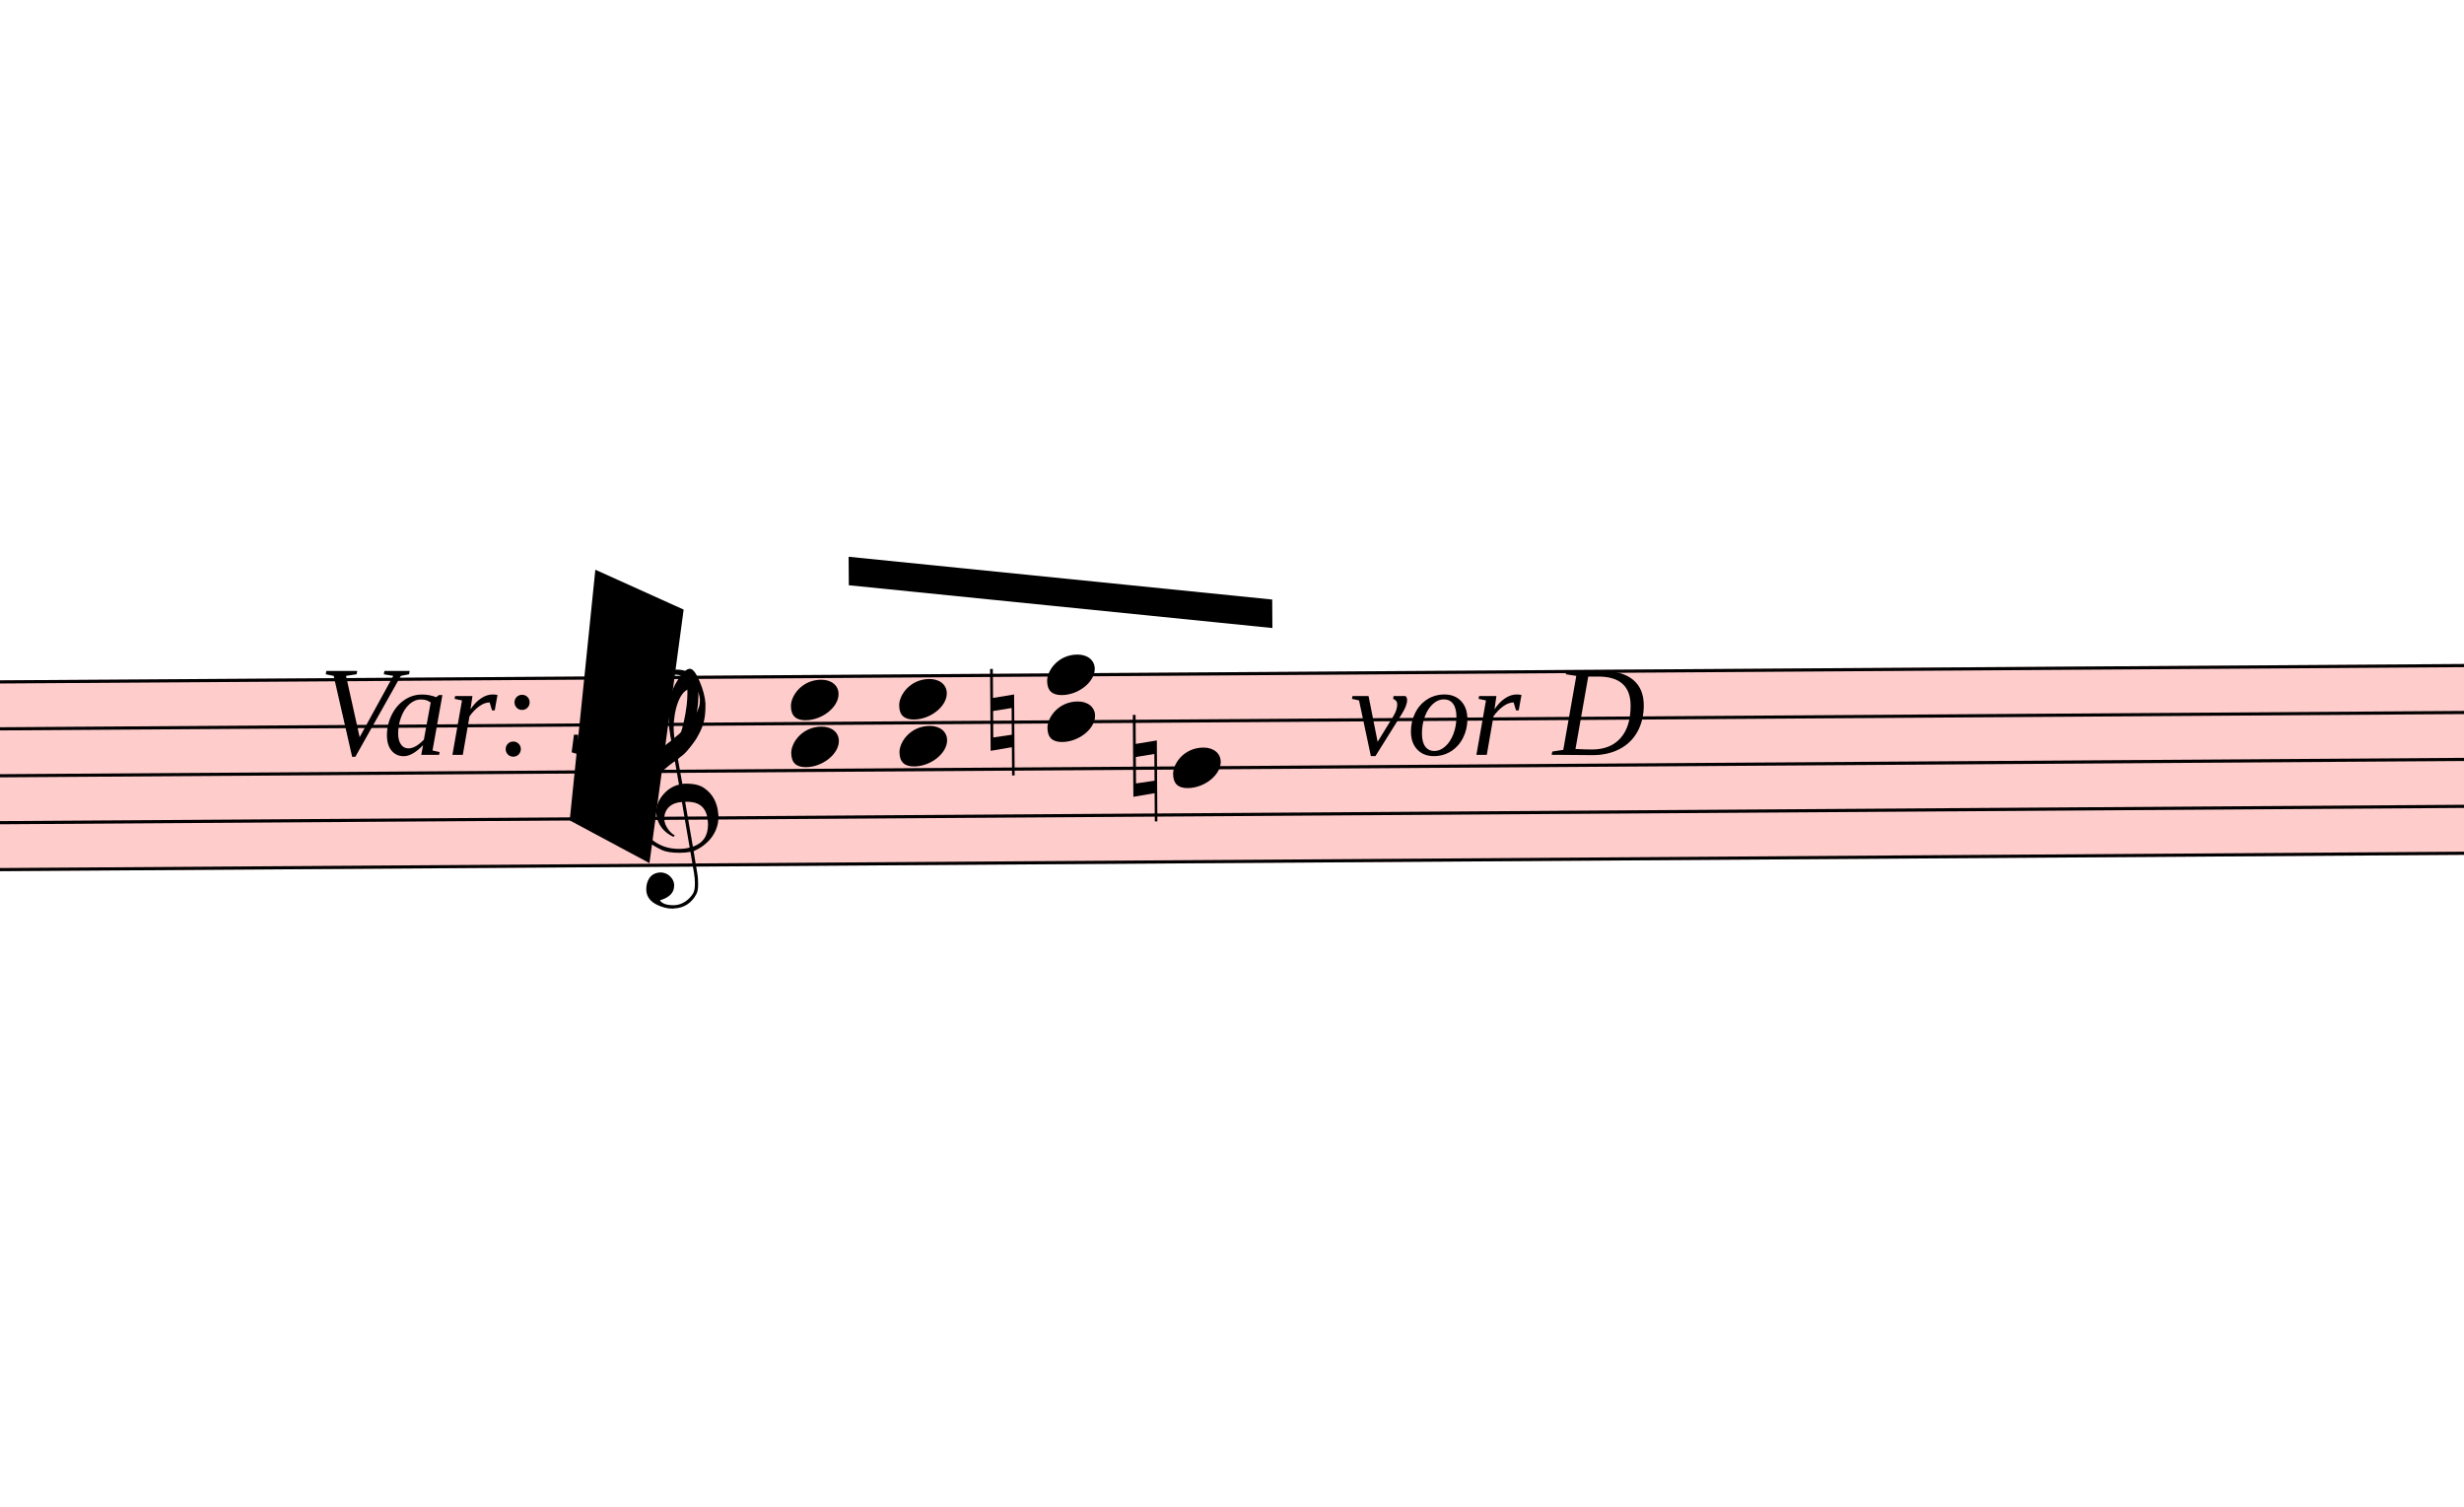
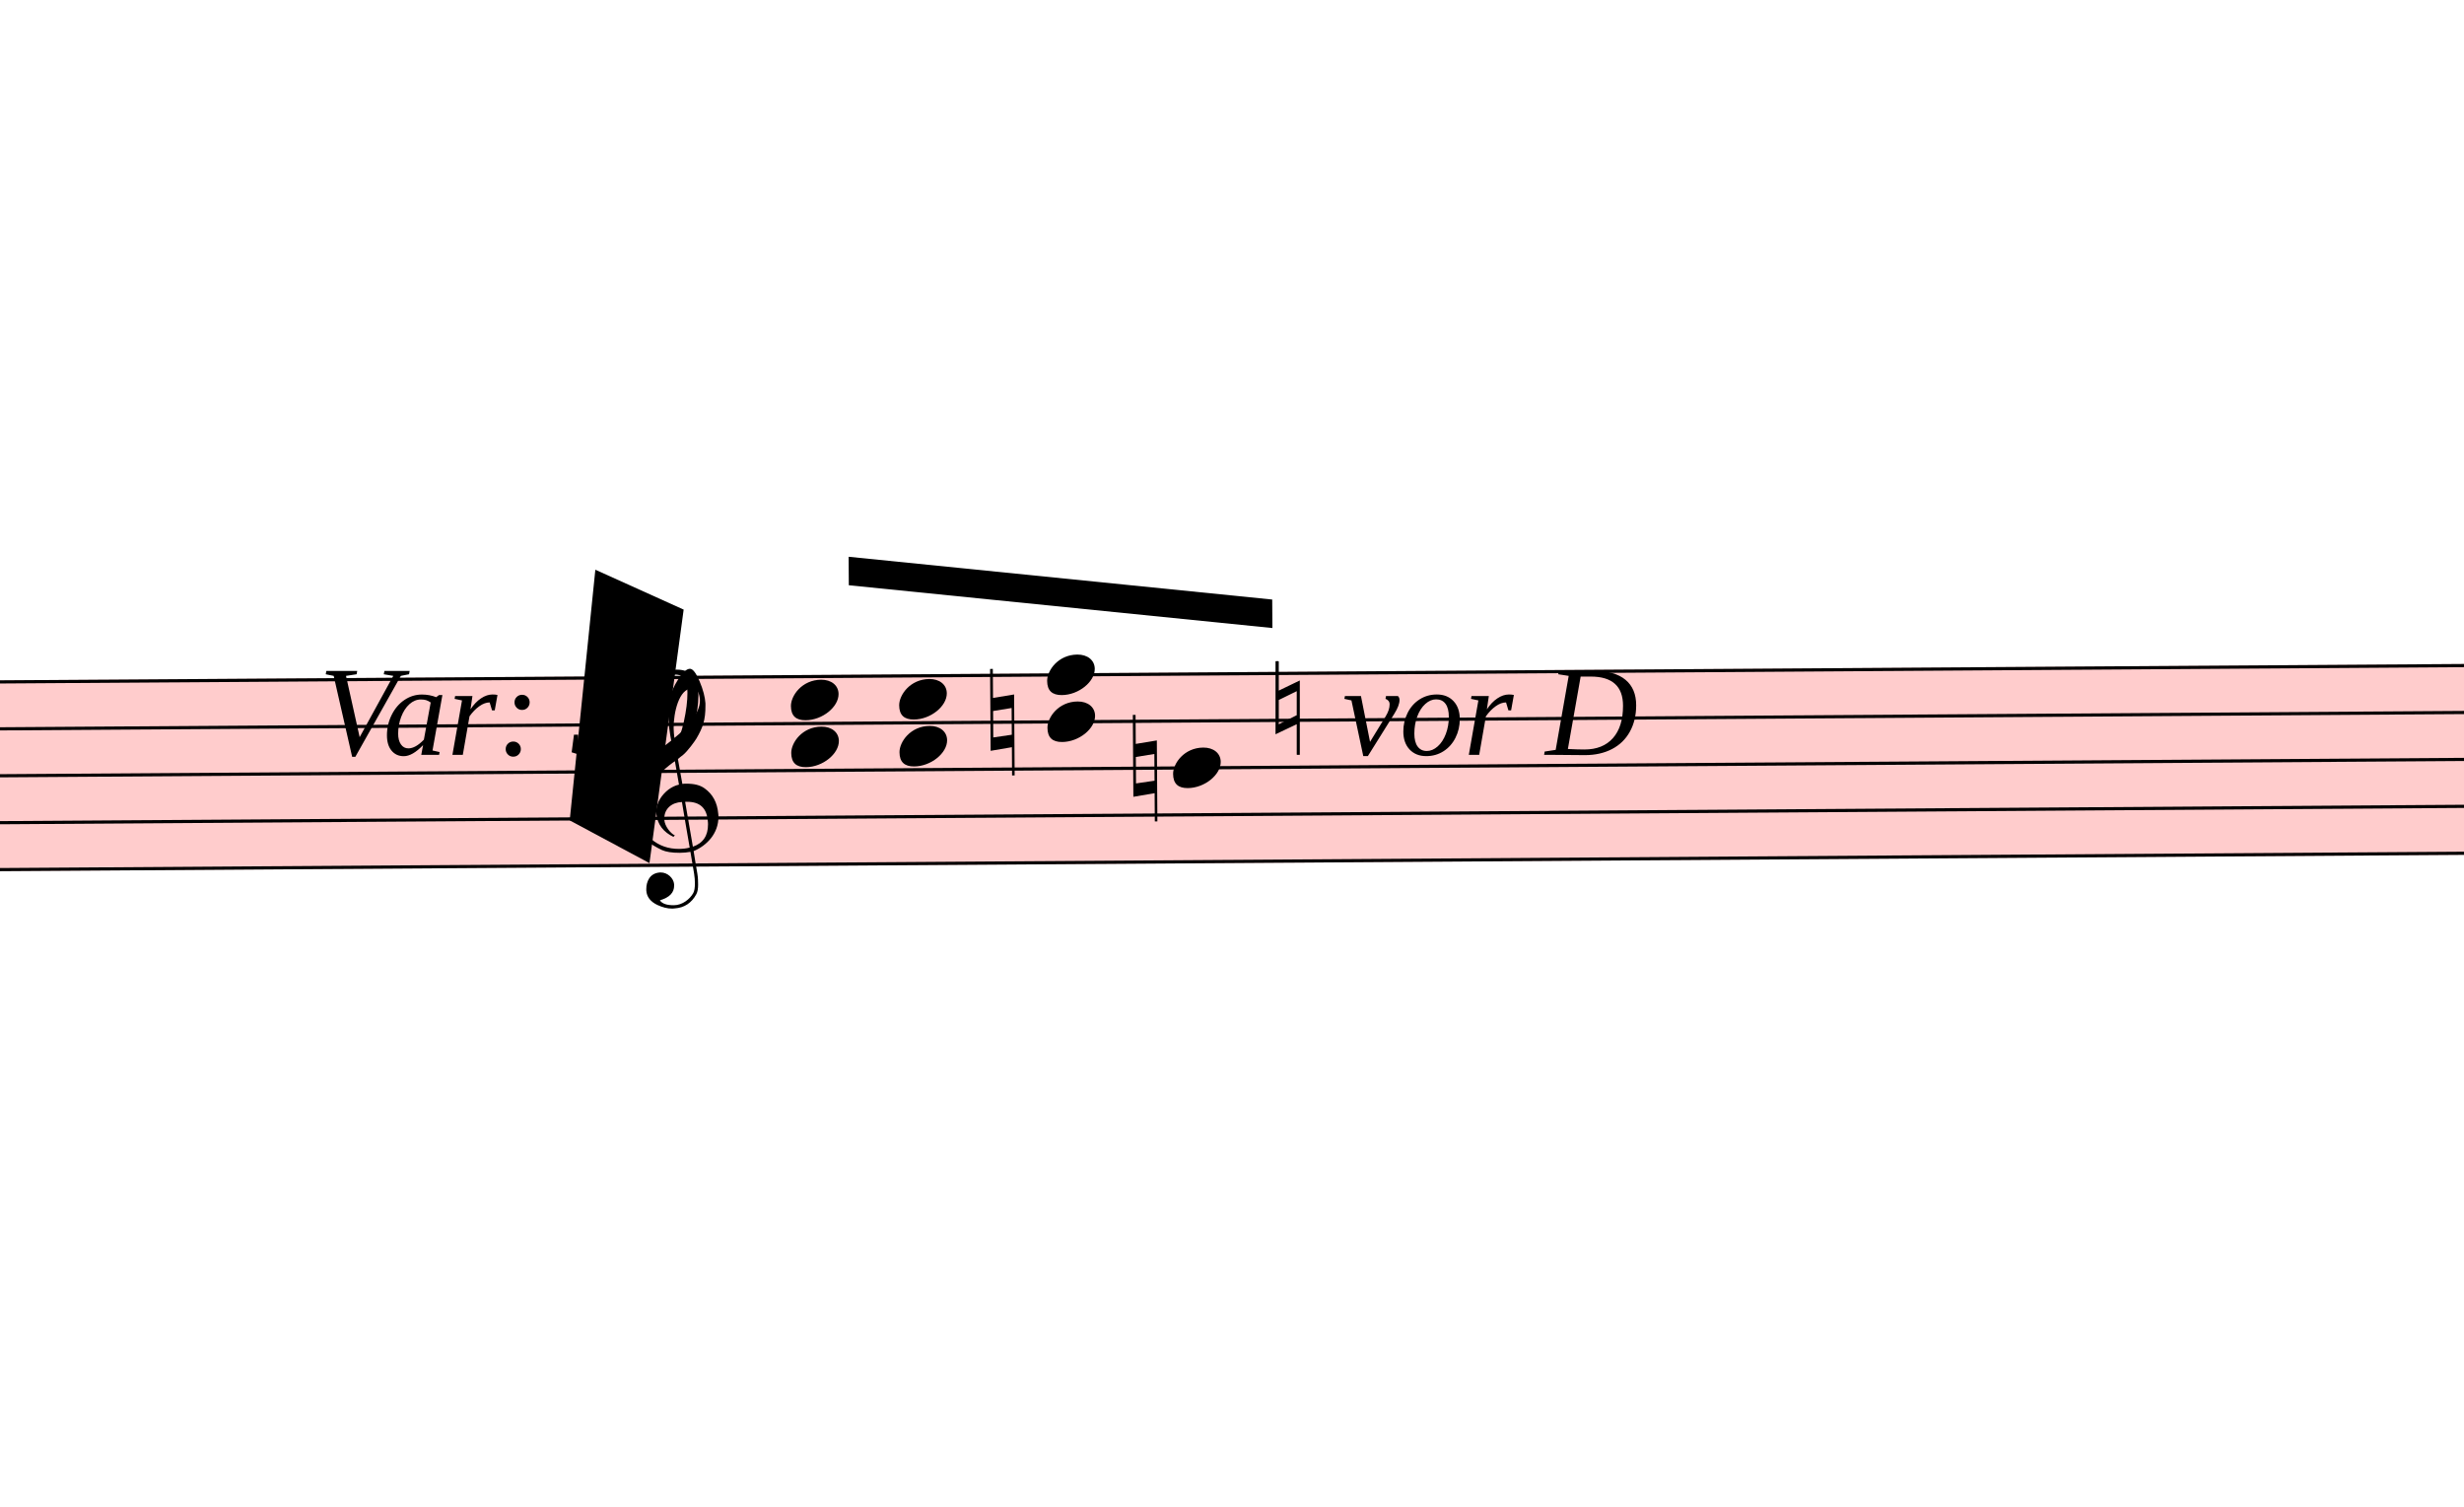
<svg xmlns="http://www.w3.org/2000/svg" viewBox="8433 16272 7785 4758.3" version="1.1" overflow="visible">
  <defs>
    <style type="text/css">
    /* .staff * {
      fill: #000;
      stroke: #000;
    }

    .deletionBack {
      fill: #00000033;
    } */
  </style>
    <symbol id="sym_notehead_quarter" viewBox="0 0 1000 1000" overflow="inherit">
      <path transform="scale(1,-1)" d="M0 -39c0 68 73 172 200 172c66 0 114 -37 114 -95c0 -84 -106 -171 -218 -171c-64 0 -96 30 -96 94z" />
    </symbol>
    <symbol id="sym_accid_n" viewBox="0 0 1000 1000" overflow="inherit">
      <path transform="scale(1,-1)" d="M0 -188v539h18v-191l139 22v-533h-17v186zM18 -100l122 17v176l-122 -19v-174z" />
    </symbol>
    <symbol id="sym_clef_G" viewBox="0 0 1000 1000" overflow="inherit">
      <path transform="scale(1,-1)" d="M343 -190c-18 -3 -37 -5 -59 -5c-46 0 -79 6 -101 16c-68 33 -117 72 -146 119c-20 34 -33 80 -37 137c0 5 -1 10 -1 15c0 42 12 86 35 132c23 44 51 82 86 115s75 65 119 98c-2 12 -7 36 -11 72c-3 33 -3 57 -3 69c0 91 12 134 53 200c26 42 50 63 69 63 c16 0 34 -23 54 -71s30 -90 32 -124v-11c0 -85 -16 -126 -52 -187c-10 -16 -49 -70 -76 -92c-10 -7 -20 -15 -29 -23l24 -140c6 1 14 1 22 1c45 0 79 -9 103 -27c46 -33 71 -81 76 -143c1 -5 1 -12 1 -17c0 -96 -68 -163 -141 -193c6 -44 14 -86 20 -126c4 -24 4 -45 4 -62 c0 -23 -3 -41 -10 -54c-27 -50 -69 -77 -123 -80c-4 0 -9 -1 -13 -1c-29 0 -56 8 -84 21c-39 19 -60 46 -62 82v8c0 23 6 43 16 59c14 22 35 32 61 34h5c38 0 72 -32 75 -67v-7c0 -40 -26 -67 -81 -83c13 -19 39 -28 79 -28c48 0 90 34 109 67c7 12 10 31 10 57 c0 16 -1 33 -4 52c-6 41 -14 83 -20 124zM358 730c-74 0 -105 -137 -105 -223c0 -19 2 -37 4 -55c39 30 72 64 99 100c31 41 46 77 46 108v7c-3 41 -16 63 -42 63h-2zM315 92l42 -253c57 19 86 61 86 125c0 5 0 12 -1 18c-5 74 -44 110 -117 110h-10zM297 91 c-56 -2 -100 -36 -100 -93v-6c2 -36 34 -77 59 -89c-2 -2 -6 -4 -8 -8c-54 26 -91 69 -96 134v8c0 53 35 98 69 124c18 13 37 23 60 28l-22 132c-16 -10 -41 -29 -72 -57c-39 -34 -66 -65 -84 -92c-35 -54 -52 -102 -52 -142v-10c4 -53 27 -99 72 -137s96 -56 157 -56 c19 0 40 2 59 7c-15 86 -28 172 -42 257z" />
    </symbol>
  </defs>
  <g class="rastrums">
    <g class="rastrum" data-id="r231a6a8a-ab15-4b09-8859-99f7c40fd9b6" style="transform: rotate(-0.38deg); transform-origin: 1989px 18477px;">
      <g class="rastrum bounding-box" data-id="bbox-r231a6a8a-ab15-4b09-8859-99f7c40fd9b6">
        <rect x="1989" y="18477" width="22059" height="603" fill="#ff000033" />
      </g>
      <path d="M1989 18482 L24048 18482" stroke-width="10" stroke="black" />
      <path d="M1989 18630.25 L24048 18630.25" stroke-width="10" stroke="black" />
      <path d="M1989 18778.5 L24048 18778.5" stroke-width="10" stroke="black" />
      <path d="M1989 18926.75 L24048 18926.75" stroke-width="10" stroke="black" />
      <path d="M1989 19075 L24048 19075" stroke-width="10" stroke="black" />
    </g>
  </g>
  <g class="draft" data-label="23" data-id="de8733fc8-107e-406e-84d5-a9a92b7afd99">
    <g class="system" data-id="s5733ce1d-f6f9-41d8-ae93-28633786d498">
      <g class="staff" data-n="1" data-rastrum="r231a6a8a-ab15-4b09-8859-99f7c40fd9b6" style="transform: rotate(-0.38deg); transform-origin: 1989px 18477px;">
        <g class="note" data-id="da56fdc9b-3e1d-4e12-a130-4a77620a4963" data-stem.dir="up">
          <g class="notehead">
            <use href="#sym_notehead_quarter" height="480px" width="480px" x="12015" y="18778.5" />
          </g>
          <g class="stem">
            <path d="M12165 18185.5 L12165 18778.5" stroke-width="14" />
          </g>
        </g>
        <g class="chord" data-id="dd151775d-c011-472e-b176-d4b587e76010" data-stem.dir="up">
          <g class="notehead">
            <use href="#sym_notehead_quarter" height="480px" width="480px" x="10809" y="18704.375" />
          </g>
          <g class="notehead">
            <use href="#sym_notehead_quarter" height="480px" width="480px" x="10809" y="18556.125" />
          </g>
          <g class="stem">
            <path d="M10959 18259.625 L10959 18704.375" stroke-width="14" />
          </g>
        </g>
        <g class="chord" data-id="d99868ddf-9753-4a3f-9cb8-816d222eba12" data-stem.dir="up">
          <g class="notehead">
            <use href="#sym_notehead_quarter" height="480px" width="480px" x="11151" y="18704.375" />
          </g>
          <g class="notehead">
            <use href="#sym_notehead_quarter" height="480px" width="480px" x="11151" y="18556.125" />
          </g>
          <g class="stem">
            <path d="M11301 18259.625 L11301 18704.375" stroke-width="14" />
          </g>
        </g>
        <g class="chord" data-id="d5beeb0cc-d750-4780-aebc-5cc0bbc549a4" data-stem.dir="up">
          <g class="notehead">
            <use href="#sym_notehead_quarter" height="480px" width="480px" x="11619" y="18630.25" />
          </g>
          <g class="notehead">
            <use href="#sym_notehead_quarter" height="480px" width="480px" x="11619" y="18482" />
          </g>
          <g class="stem">
            <path d="M11769 18185.5 L11769 18630.25" stroke-width="14" />
          </g>
        </g>
        <g class="accid" data-id="d9e4ad6fd-2861-4dcb-94d9-3981c4898e77">
          <use href="#sym_accid_n" height="480px" width="480px" x="11439" y="18630.25" />
        </g>
        <g class="accid" data-id="d6cd827c3-1dd9-4657-9e9c-f63c3b31eb6e">
          <use href="#sym_accid_n" height="480px" width="480px" x="11889" y="18778.5" />
        </g>
        <g class="clef" data-id="d3ae0b4a5-30ff-4d52-a8e7-12ab44d577c1">
          <use href="#sym_clef_G" height="561px" width="561px" x="10296" y="18926.75" />
        </g>
      </g>
      <g class="barLine" data-id="def032e95-21a2-448e-822c-dbb0c9963604">
        <path d="M14245.2 18360 L14194.8 19028.7" stroke-width="27" />
      </g>
      <g class="barLine" data-id="da7270c7b-dda9-44a7-8201-8c40199b0029">
        <path d="M14418 18410.4 L14331.6 19230.3" stroke-width="27" />
      </g>
      <g class="beam" data-id="ba7e3f59d-3ffc-423e-933c-785d58aaa730" style="transform: rotate(-0.38deg); transform-origin: 1989px 18477px;">
        <polygon points="10994.4,18104.4 12331.8,18248.4 12331.8,18338.4 10994.4,18194.4" stroke-opacity="1" fill-opacity="1" />
      </g>
      <g class="dir" data-id="d77d80239-8c64-4cc3-a8cb-643dc433c0dc" data-class="dir" id="d77d80239-8c64-4cc3-a8cb-643dc433c0dc" style="font-style: italic;">
        <text x="9441" y="18657" text-anchor="start" font-size="0px" textLength="900px">
          <tspan font-size="405px">Var: 30</tspan>
        </text>
      </g>
      <g class="dir" data-id="d610cc252-544e-4a0c-b539-3c3b0b473d9d" data-class="dir" id="d610cc252-544e-4a0c-b539-3c3b0b473d9d" style="font-style: italic;">
-         <text x="12699" y="18657" text-anchor="start" font-size="0px" textLength="1260px">
-           <tspan font-size="405px">vor D</tspan>
+         <text x="12429" y="18657" text-anchor="start" font-size="0px" textLength="1440px">
+           <tspan font-size="405px">♮ vor D</tspan>
        </text>
      </g>
    </g>
    <g class="deletions">
      <g data-id="xbfd4686a-5494-45da-bb55-39100ca8be62" data-class="del" class="del">
        <path data-id="xbfd4686a-5494-45da-bb55-39100ca8be62" d="M10314.0,18072.0 L10593.0,18198.0 L10485.0,18999.0 L10233.0,18864.0 Z" class="deletionBack" />
        <path d="M10314.0,18072.0 L10485.0,18999.0" stroke-width="9" class="deletionLine" />
        <path d="M10593.0,18198.0 L10233.0,18864.0" stroke-width="9" class="deletionLine" />
      </g>
    </g>
  </g>
</svg>
